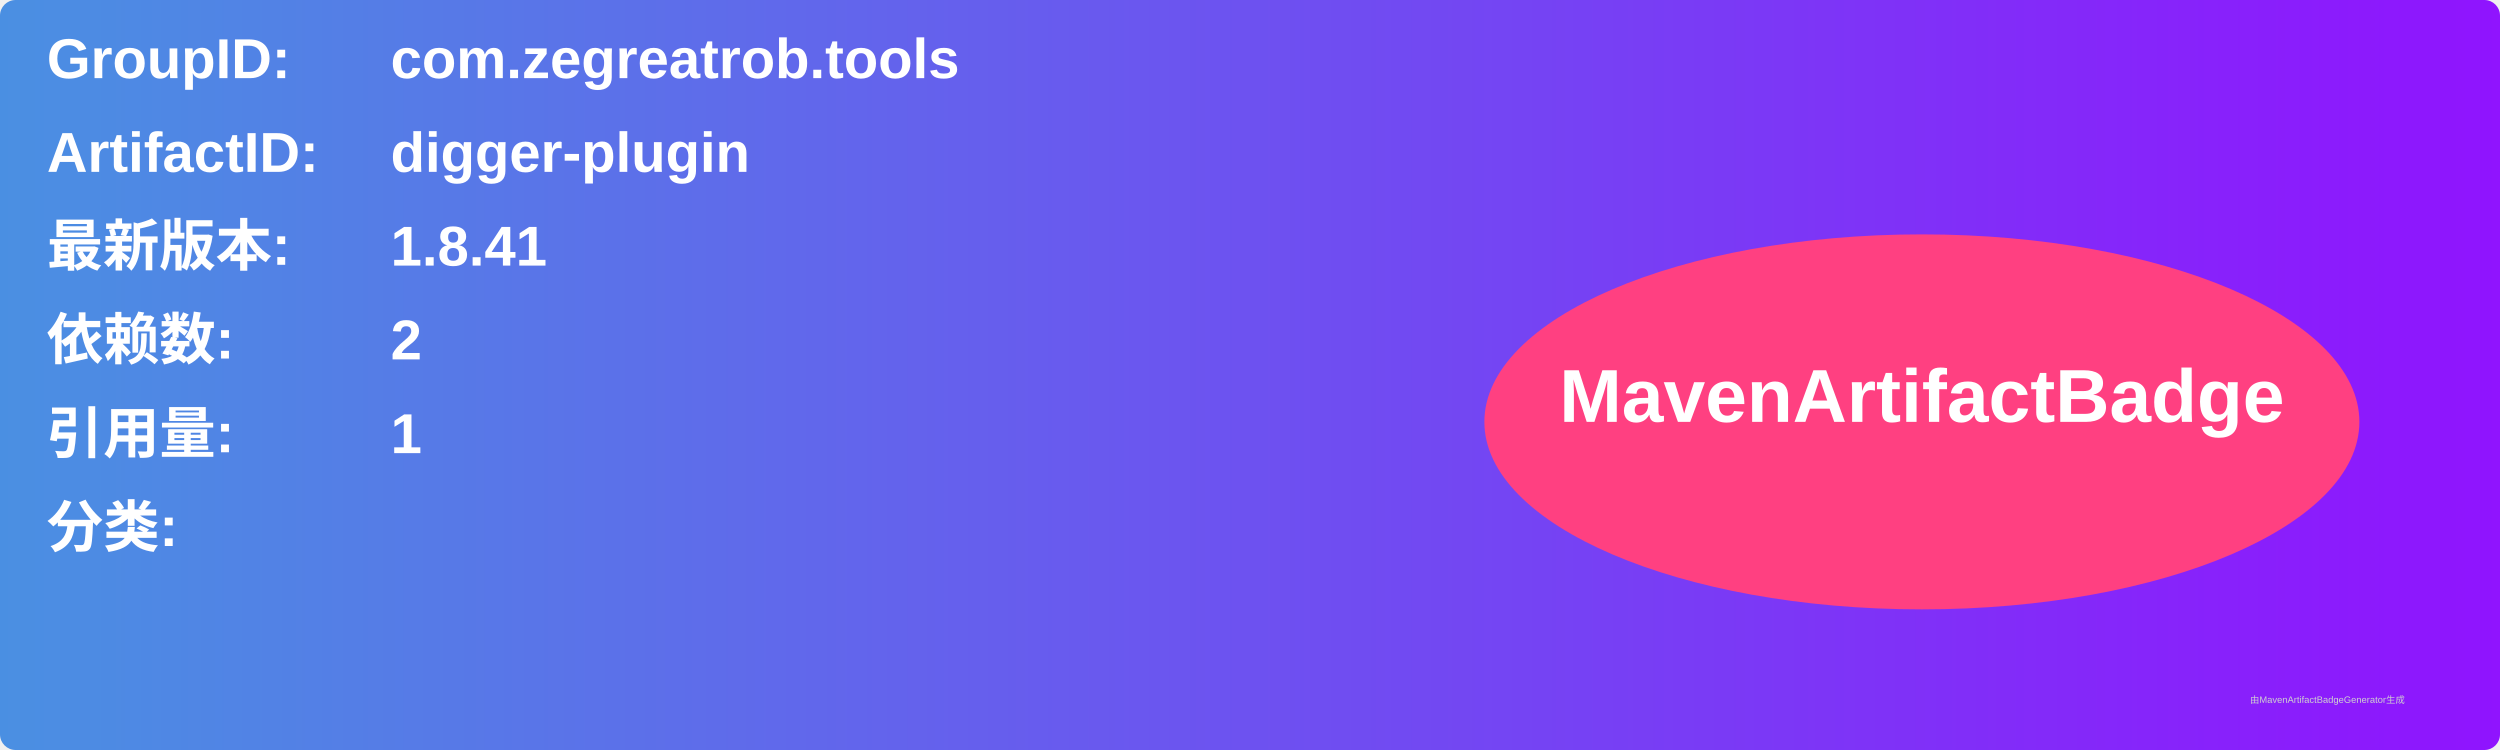
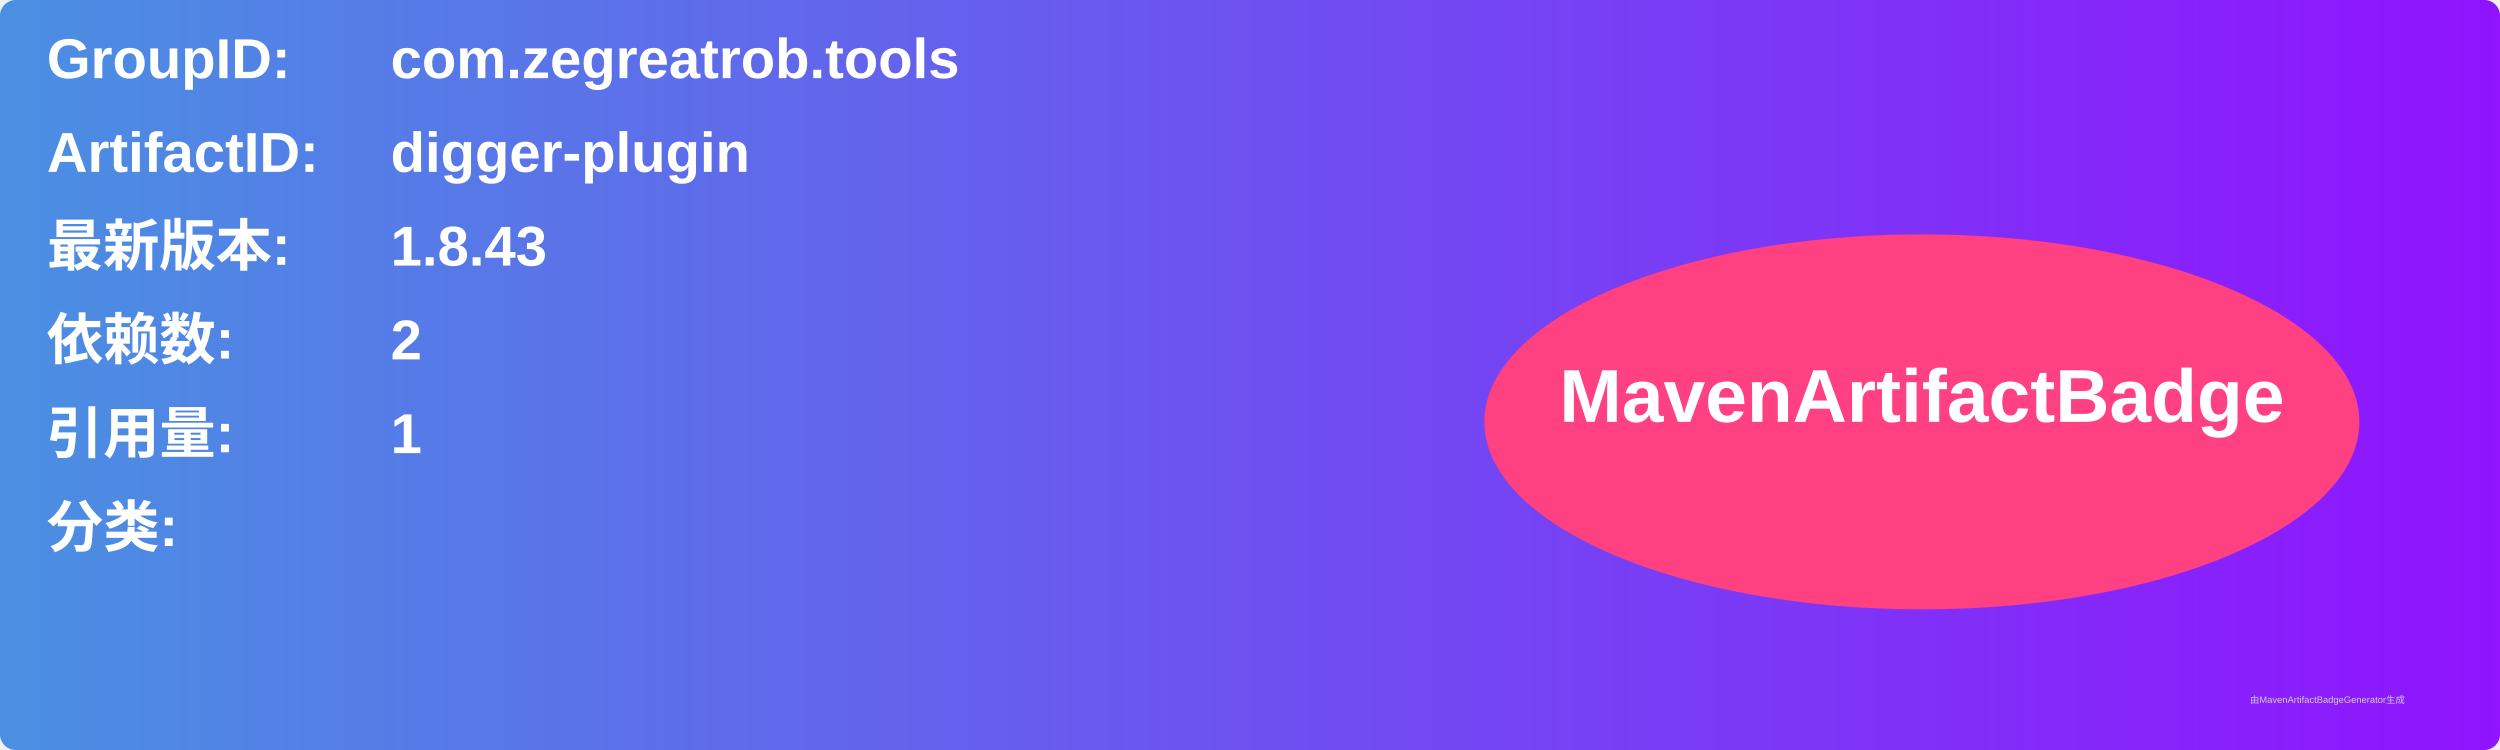
<svg xmlns="http://www.w3.org/2000/svg" width="800" height="240" viewBox="0 0 800 240">
  <linearGradient id="grad" x1="0%" y1="0%" x2="100%" y2="0%">
    <stop offset="0%" stop-color="#4a90e2" />
    <stop offset="100%" stop-color="#9013fe" />
  </linearGradient>
  <rect width="100%" height="100%" rx="5" ry="5" fill="url(#grad)" />
  <g transform="translate(15, 15)">
    <text x="0" y="10" font-family="Arial" font-size="18" fill="white" font-weight="bold" width="260">GroupID:</text>
    <text x="110" y="10" font-family="Arial" font-size="18" fill="white" font-weight="bold" width="460">com.zegreatrob.tools</text>
    <text x="0" y="40" font-family="Arial" font-size="18" fill="white" font-weight="bold" width="260">ArtifactID:</text>
    <text x="110" y="40" font-family="Arial" font-size="18" fill="white" font-weight="bold" width="460">digger-plugin</text>
    <text x="0" y="70" font-family="Arial" font-size="18" fill="white" font-weight="bold">最新版本:</text>
    <text x="110" y="70" font-family="Arial" font-size="18" fill="white" font-weight="bold">
-       <tspan font-weight="bold">1.8.41</tspan>
+       <tspan font-weight="bold">1.8.43</tspan>
    </text>
    <text x="0" y="100" font-family="Arial" font-size="18" fill="white" font-weight="bold">依赖数: </text>
    <text x="110" y="100" font-family="Arial" font-size="18" fill="white">
      <tspan font-weight="bold">2</tspan>
    </text>
    <text x="0" y="130" font-family="Arial" font-size="18" fill="white" font-weight="bold">引用量: </text>
    <text x="110" y="130" font-family="Arial" font-size="18" fill="white">
      <tspan font-weight="bold">1</tspan>
    </text>
    <text x="0" y="160" font-family="Arial" font-size="18" fill="white" font-weight="bold">分类:</text>
    <text x="10" y="190" font-family="Arial" font-size="10" fill="white">
      <tspan font-weight="bold" />
    </text>
    <ellipse cx="600" cy="120" rx="140" ry="60" fill="#ff4081" />
    <text x="600" y="120" text-anchor="middle" font-family="Arial" font-size="24" fill="white" font-weight="bold">MavenArtifactBadge</text>
  </g>
  <text x="720" y="225" font-family="Arial" font-size="3" fill="#d0d0d0">由MavenArtifactBadgeGenerator生成</text>
</svg>
